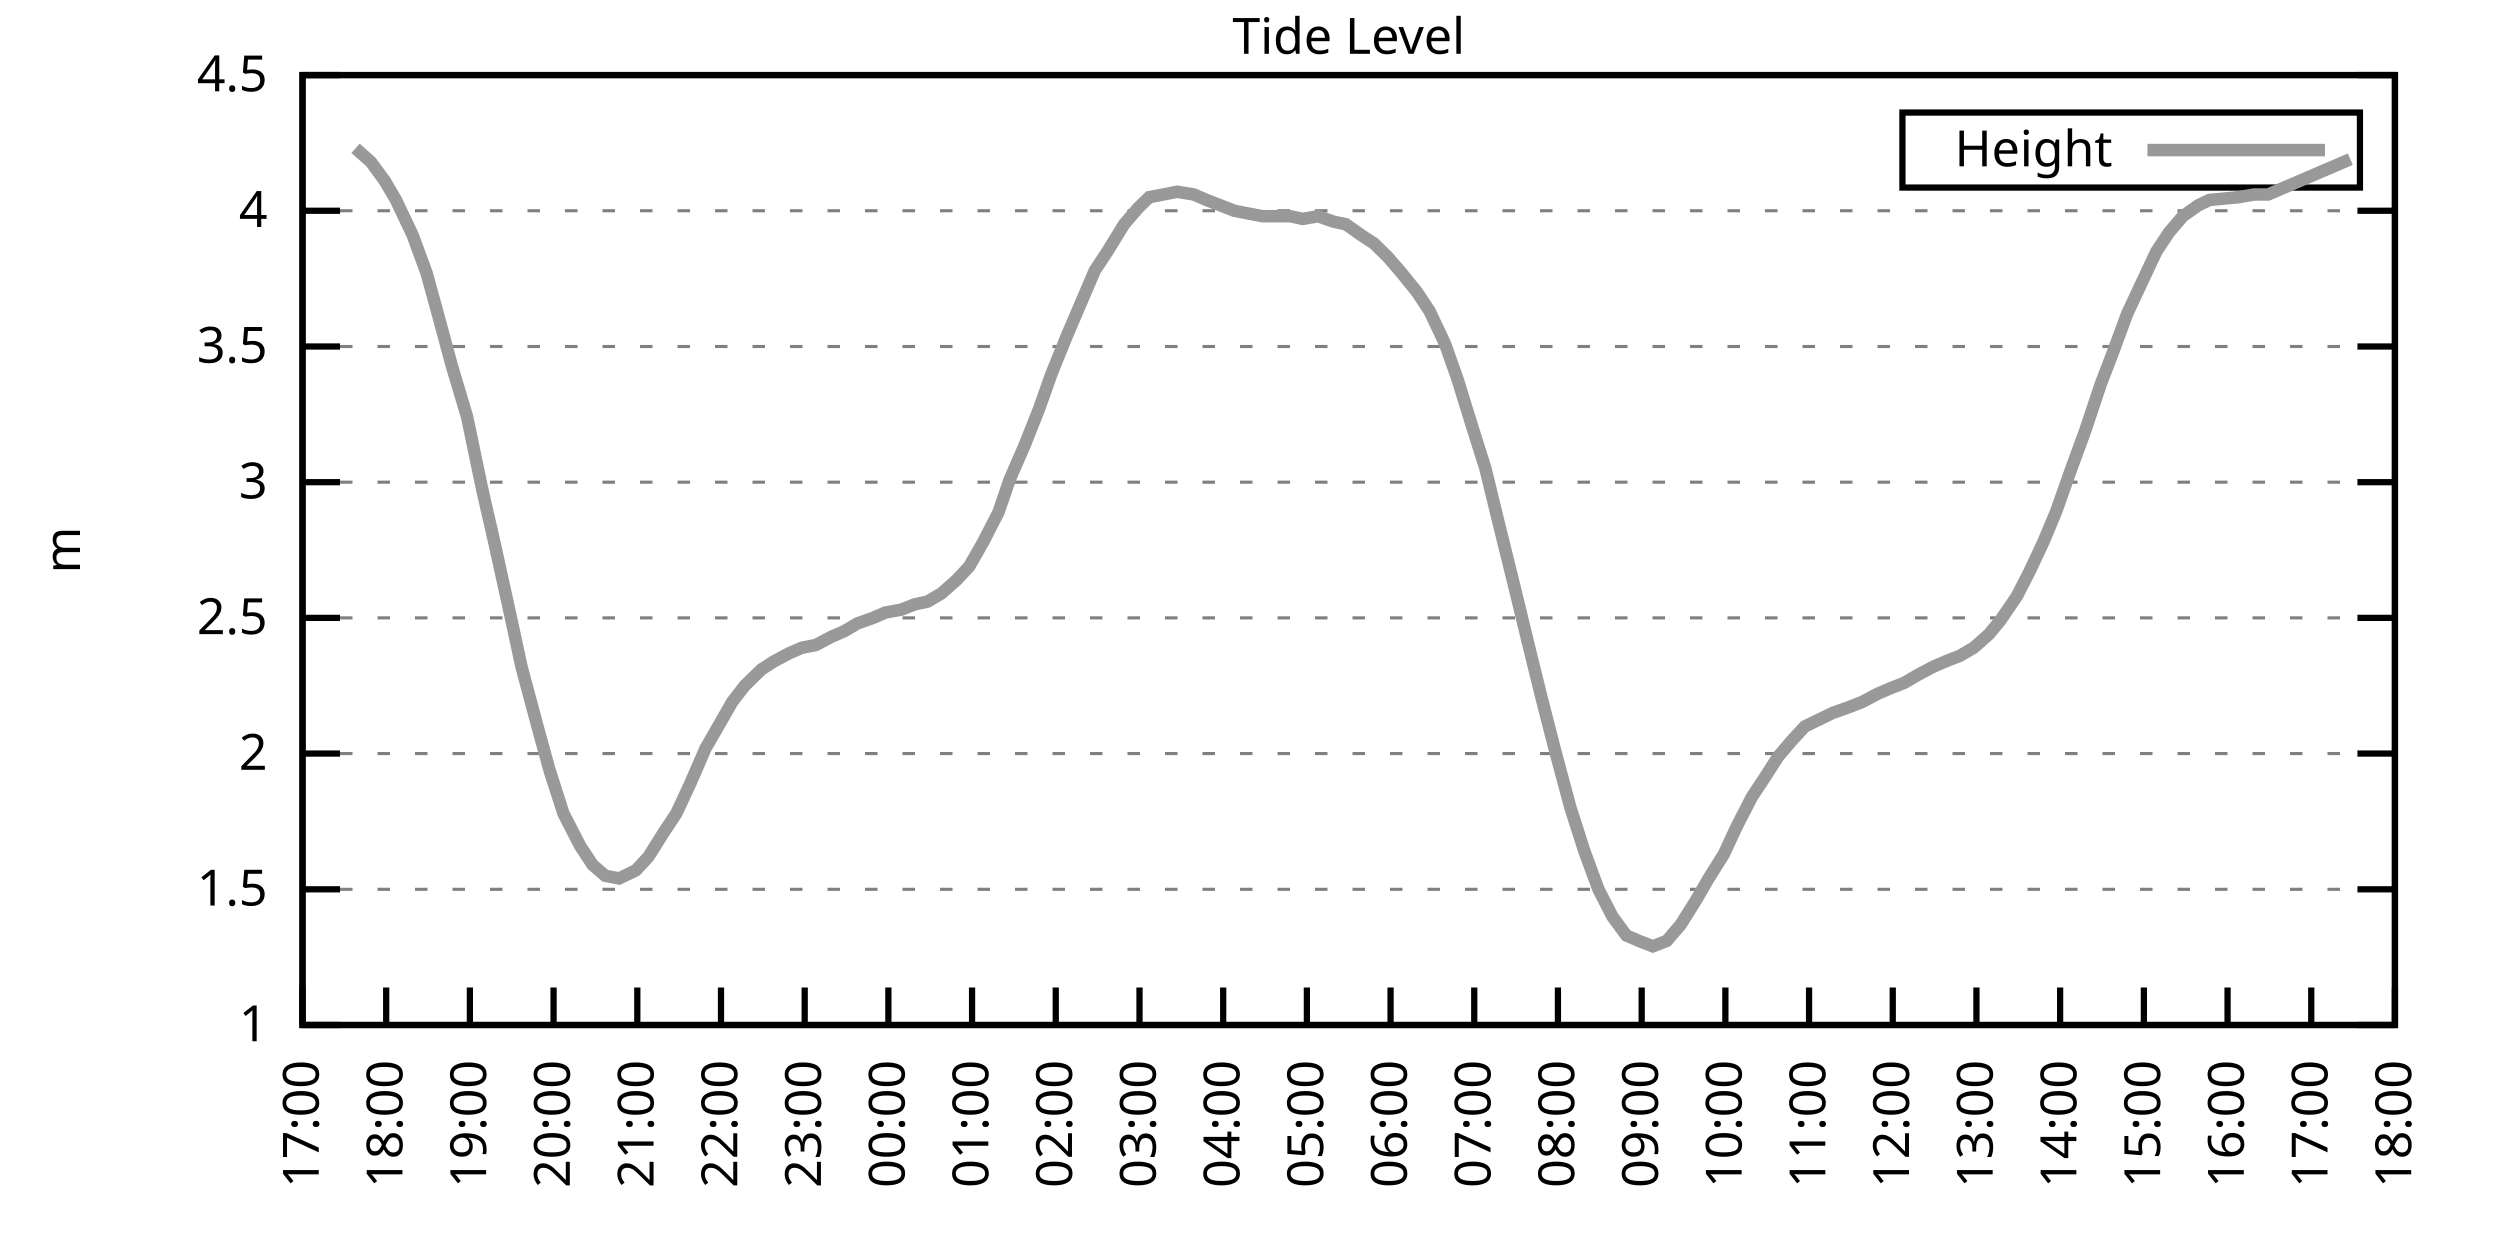
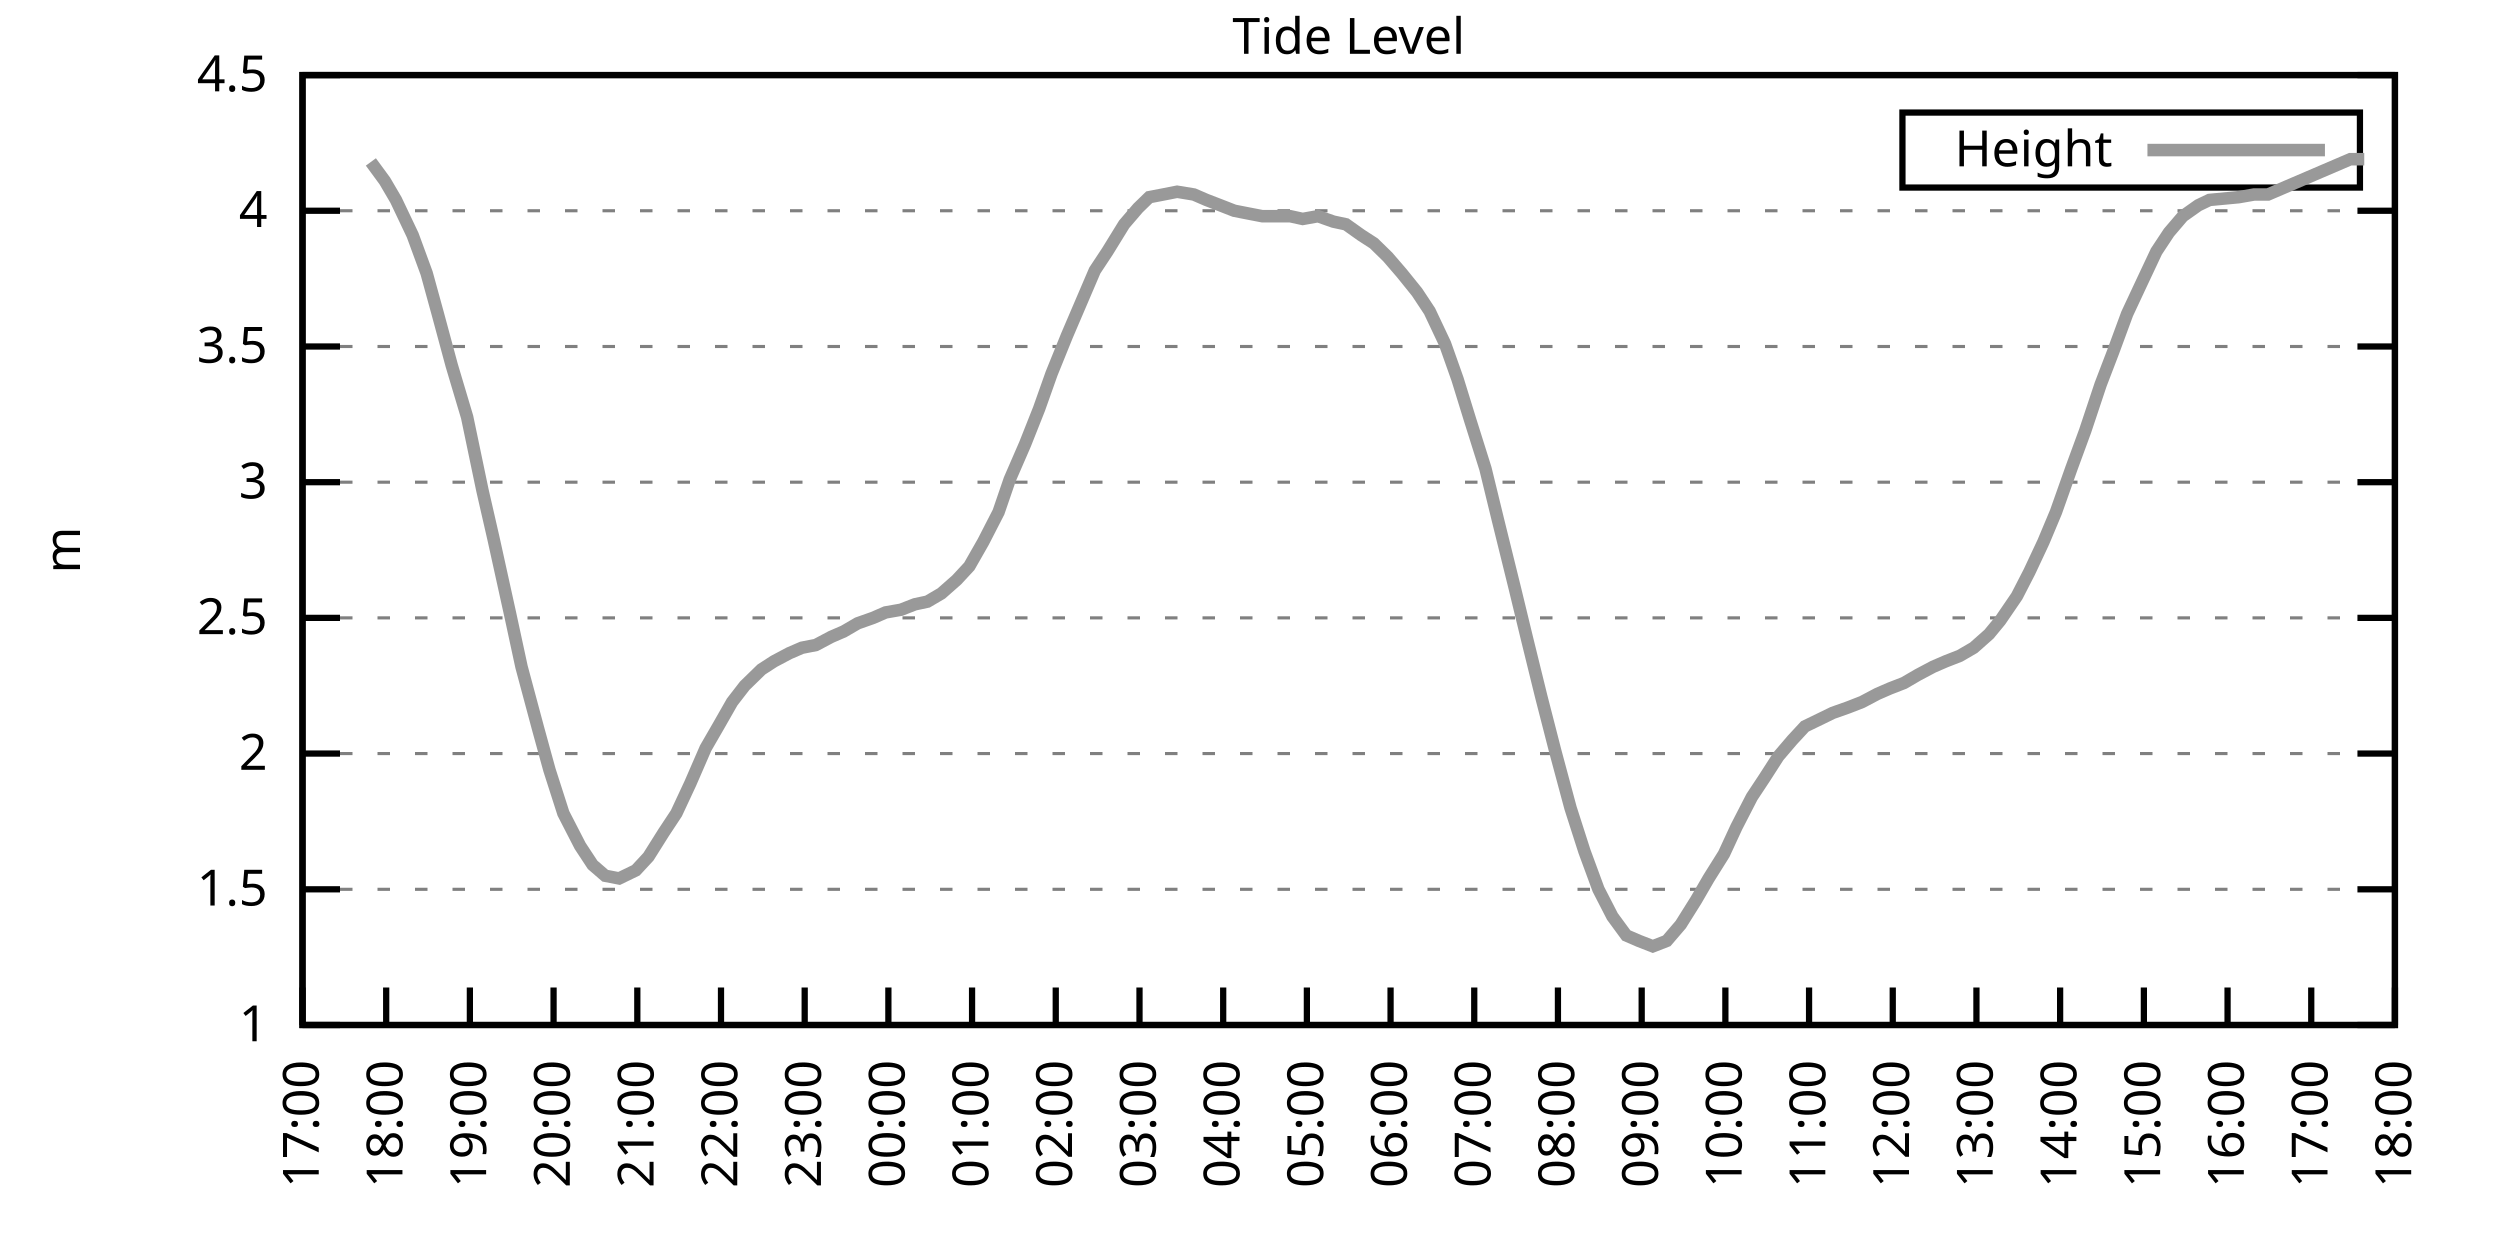
<svg xmlns="http://www.w3.org/2000/svg" xmlns:xlink="http://www.w3.org/1999/xlink" width="400" height="200" viewBox="0 0 400 200">
  <g id="gnuplot_canvas">
    <rect x="0" y="0" width="400" height="200" fill="none" />
    <defs>
      <circle id="gpDot" r="0.5" stroke-width="0.5" stroke="currentColor" />
      <path id="gpPt0" stroke-width="0.333" stroke="currentColor" d="M-1,0 h2 M0,-1 v2" />
      <path id="gpPt1" stroke-width="0.333" stroke="currentColor" d="M-1,-1 L1,1 M1,-1 L-1,1" />
      <path id="gpPt2" stroke-width="0.333" stroke="currentColor" d="M-1,0 L1,0 M0,-1 L0,1 M-1,-1 L1,1 M-1,1 L1,-1" />
      <rect id="gpPt3" stroke-width="0.333" stroke="currentColor" x="-1" y="-1" width="2" height="2" />
      <rect id="gpPt4" stroke-width="0.333" stroke="currentColor" fill="currentColor" x="-1" y="-1" width="2" height="2" />
      <circle id="gpPt5" stroke-width="0.333" stroke="currentColor" cx="0" cy="0" r="1" />
      <use xlink:href="#gpPt5" id="gpPt6" fill="currentColor" stroke="none" />
      <path id="gpPt7" stroke-width="0.333" stroke="currentColor" d="M0,-1.33 L-1.33,0.67 L1.33,0.67 z" />
      <use xlink:href="#gpPt7" id="gpPt8" fill="currentColor" stroke="none" />
      <use xlink:href="#gpPt7" id="gpPt9" stroke="currentColor" transform="rotate(180)" />
      <use xlink:href="#gpPt9" id="gpPt10" fill="currentColor" stroke="none" />
      <use xlink:href="#gpPt3" id="gpPt11" stroke="currentColor" transform="rotate(45)" />
      <use xlink:href="#gpPt11" id="gpPt12" fill="currentColor" stroke="none" />
      <path id="gpPt13" stroke-width="0.333" stroke="currentColor" d="M0,1.330 L1.265,0.411 L0.782,-1.067 L-0.782,-1.076 L-1.265,0.411 z" />
      <use xlink:href="#gpPt13" id="gpPt14" fill="currentColor" stroke="none" />
      <filter id="textbox" filterUnits="objectBoundingBox" x="0" y="0" height="1" width="1">
        <feFlood flood-color="white" flood-opacity="1" result="bgnd" />
        <feComposite in="SourceGraphic" in2="bgnd" operator="atop" />
      </filter>
      <filter id="greybox" filterUnits="objectBoundingBox" x="0" y="0" height="1" width="1">
        <feFlood flood-color="lightgrey" flood-opacity="1" result="grey" />
        <feComposite in="SourceGraphic" in2="grey" operator="atop" />
      </filter>
    </defs>
    <g fill="none" color="white" stroke="currentColor" stroke-width="1.00" stroke-linecap="butt" stroke-linejoin="miter">
</g>
    <g fill="none" color="black" stroke="currentColor" stroke-width="1.00" stroke-linecap="butt" stroke-linejoin="miter">
      <g stroke="none" shape-rendering="crispEdges">
        <polygon fill="rgb(255, 255, 255)" points="48.40,164.00 383.18,164.00 383.18,12.02 48.40,12.02 " />
      </g>
    </g>
    <g fill="none" color="black" stroke="currentColor" stroke-width="1.00" stroke-linecap="butt" stroke-linejoin="miter">
</g>
    <g fill="none" color="black" stroke="black" stroke-width="0.50" stroke-linecap="butt" stroke-linejoin="miter">
</g>
    <g fill="none" color="gray" stroke="currentColor" stroke-width="0.50" stroke-linecap="butt" stroke-linejoin="miter">
      <path stroke="gray" stroke-dasharray="2,4" class="gridline" d="M48.40,164.00 L383.19,164.00  " />
    </g>
    <g fill="none" color="gray" stroke="gray" stroke-width="1.00" stroke-linecap="butt" stroke-linejoin="miter">
</g>
    <g fill="none" color="black" stroke="currentColor" stroke-width="1.00" stroke-linecap="butt" stroke-linejoin="miter">
      <path stroke="black" d="M48.40,164.00 L54.40,164.00 M383.19,164.00 L377.19,164.00  " />
      <g transform="translate(42.80,166.60)" stroke="none" fill="black" font-family="Sans" font-size="8.00" text-anchor="end">
        <text>
          <tspan font-family="Sans"> 1</tspan>
        </text>
      </g>
    </g>
    <g fill="none" color="black" stroke="currentColor" stroke-width="1.00" stroke-linecap="butt" stroke-linejoin="miter">
</g>
    <g fill="none" color="black" stroke="black" stroke-width="0.50" stroke-linecap="butt" stroke-linejoin="miter">
</g>
    <g fill="none" color="gray" stroke="currentColor" stroke-width="0.50" stroke-linecap="butt" stroke-linejoin="miter">
      <path stroke="gray" stroke-dasharray="2,4" class="gridline" d="M48.40,142.29 L383.19,142.29  " />
    </g>
    <g fill="none" color="gray" stroke="gray" stroke-width="1.00" stroke-linecap="butt" stroke-linejoin="miter">
</g>
    <g fill="none" color="black" stroke="currentColor" stroke-width="1.00" stroke-linecap="butt" stroke-linejoin="miter">
      <path stroke="black" d="M48.40,142.29 L54.40,142.29 M383.19,142.29 L377.19,142.29  " />
      <g transform="translate(42.80,144.89)" stroke="none" fill="black" font-family="Sans" font-size="8.00" text-anchor="end">
        <text>
          <tspan font-family="Sans"> 1.5</tspan>
        </text>
      </g>
    </g>
    <g fill="none" color="black" stroke="currentColor" stroke-width="1.00" stroke-linecap="butt" stroke-linejoin="miter">
</g>
    <g fill="none" color="black" stroke="black" stroke-width="0.50" stroke-linecap="butt" stroke-linejoin="miter">
</g>
    <g fill="none" color="gray" stroke="currentColor" stroke-width="0.50" stroke-linecap="butt" stroke-linejoin="miter">
      <path stroke="gray" stroke-dasharray="2,4" class="gridline" d="M48.40,120.57 L383.19,120.57  " />
    </g>
    <g fill="none" color="gray" stroke="gray" stroke-width="1.00" stroke-linecap="butt" stroke-linejoin="miter">
</g>
    <g fill="none" color="black" stroke="currentColor" stroke-width="1.00" stroke-linecap="butt" stroke-linejoin="miter">
      <path stroke="black" d="M48.40,120.57 L54.40,120.57 M383.19,120.57 L377.19,120.57  " />
      <g transform="translate(42.80,123.17)" stroke="none" fill="black" font-family="Sans" font-size="8.00" text-anchor="end">
        <text>
          <tspan font-family="Sans"> 2</tspan>
        </text>
      </g>
    </g>
    <g fill="none" color="black" stroke="currentColor" stroke-width="1.00" stroke-linecap="butt" stroke-linejoin="miter">
</g>
    <g fill="none" color="black" stroke="black" stroke-width="0.50" stroke-linecap="butt" stroke-linejoin="miter">
</g>
    <g fill="none" color="gray" stroke="currentColor" stroke-width="0.50" stroke-linecap="butt" stroke-linejoin="miter">
      <path stroke="gray" stroke-dasharray="2,4" class="gridline" d="M48.40,98.86 L383.19,98.86  " />
    </g>
    <g fill="none" color="gray" stroke="gray" stroke-width="1.00" stroke-linecap="butt" stroke-linejoin="miter">
</g>
    <g fill="none" color="black" stroke="currentColor" stroke-width="1.00" stroke-linecap="butt" stroke-linejoin="miter">
      <path stroke="black" d="M48.40,98.86 L54.40,98.86 M383.19,98.86 L377.19,98.86  " />
      <g transform="translate(42.80,101.46)" stroke="none" fill="black" font-family="Sans" font-size="8.00" text-anchor="end">
        <text>
          <tspan font-family="Sans"> 2.5</tspan>
        </text>
      </g>
    </g>
    <g fill="none" color="black" stroke="currentColor" stroke-width="1.00" stroke-linecap="butt" stroke-linejoin="miter">
</g>
    <g fill="none" color="black" stroke="black" stroke-width="0.50" stroke-linecap="butt" stroke-linejoin="miter">
</g>
    <g fill="none" color="gray" stroke="currentColor" stroke-width="0.50" stroke-linecap="butt" stroke-linejoin="miter">
      <path stroke="gray" stroke-dasharray="2,4" class="gridline" d="M48.40,77.15 L383.19,77.15  " />
    </g>
    <g fill="none" color="gray" stroke="gray" stroke-width="1.00" stroke-linecap="butt" stroke-linejoin="miter">
</g>
    <g fill="none" color="black" stroke="currentColor" stroke-width="1.00" stroke-linecap="butt" stroke-linejoin="miter">
      <path stroke="black" d="M48.40,77.15 L54.40,77.15 M383.19,77.15 L377.19,77.15  " />
      <g transform="translate(42.80,79.75)" stroke="none" fill="black" font-family="Sans" font-size="8.00" text-anchor="end">
        <text>
          <tspan font-family="Sans"> 3</tspan>
        </text>
      </g>
    </g>
    <g fill="none" color="black" stroke="currentColor" stroke-width="1.00" stroke-linecap="butt" stroke-linejoin="miter">
</g>
    <g fill="none" color="black" stroke="black" stroke-width="0.50" stroke-linecap="butt" stroke-linejoin="miter">
</g>
    <g fill="none" color="gray" stroke="currentColor" stroke-width="0.50" stroke-linecap="butt" stroke-linejoin="miter">
      <path stroke="gray" stroke-dasharray="2,4" class="gridline" d="M48.40,55.44 L383.19,55.44  " />
    </g>
    <g fill="none" color="gray" stroke="gray" stroke-width="1.00" stroke-linecap="butt" stroke-linejoin="miter">
</g>
    <g fill="none" color="black" stroke="currentColor" stroke-width="1.00" stroke-linecap="butt" stroke-linejoin="miter">
      <path stroke="black" d="M48.40,55.44 L54.40,55.44 M383.19,55.44 L377.19,55.44  " />
      <g transform="translate(42.80,58.04)" stroke="none" fill="black" font-family="Sans" font-size="8.00" text-anchor="end">
        <text>
          <tspan font-family="Sans"> 3.5</tspan>
        </text>
      </g>
    </g>
    <g fill="none" color="black" stroke="currentColor" stroke-width="1.00" stroke-linecap="butt" stroke-linejoin="miter">
</g>
    <g fill="none" color="black" stroke="black" stroke-width="0.50" stroke-linecap="butt" stroke-linejoin="miter">
</g>
    <g fill="none" color="gray" stroke="currentColor" stroke-width="0.50" stroke-linecap="butt" stroke-linejoin="miter">
      <path stroke="gray" stroke-dasharray="2,4" class="gridline" d="M48.40,33.72 L383.19,33.72  " />
    </g>
    <g fill="none" color="gray" stroke="gray" stroke-width="1.00" stroke-linecap="butt" stroke-linejoin="miter">
</g>
    <g fill="none" color="black" stroke="currentColor" stroke-width="1.00" stroke-linecap="butt" stroke-linejoin="miter">
      <path stroke="black" d="M48.40,33.72 L54.40,33.72 M383.19,33.72 L377.19,33.72  " />
      <g transform="translate(42.80,36.32)" stroke="none" fill="black" font-family="Sans" font-size="8.00" text-anchor="end">
        <text>
          <tspan font-family="Sans"> 4</tspan>
        </text>
      </g>
    </g>
    <g fill="none" color="black" stroke="currentColor" stroke-width="1.00" stroke-linecap="butt" stroke-linejoin="miter">
</g>
    <g fill="none" color="black" stroke="black" stroke-width="0.50" stroke-linecap="butt" stroke-linejoin="miter">
</g>
    <g fill="none" color="gray" stroke="currentColor" stroke-width="0.50" stroke-linecap="butt" stroke-linejoin="miter">
      <path stroke="gray" stroke-dasharray="2,4" class="gridline" d="M48.40,12.01 L383.19,12.01  " />
    </g>
    <g fill="none" color="gray" stroke="gray" stroke-width="1.00" stroke-linecap="butt" stroke-linejoin="miter">
</g>
    <g fill="none" color="black" stroke="currentColor" stroke-width="1.00" stroke-linecap="butt" stroke-linejoin="miter">
      <path stroke="black" d="M48.40,12.01 L54.40,12.01 M383.19,12.01 L377.19,12.01  " />
      <g transform="translate(42.80,14.61)" stroke="none" fill="black" font-family="Sans" font-size="8.00" text-anchor="end">
        <text>
          <tspan font-family="Sans"> 4.5</tspan>
        </text>
      </g>
    </g>
    <g fill="none" color="black" stroke="currentColor" stroke-width="1.00" stroke-linecap="butt" stroke-linejoin="miter">
      <path stroke="black" d="M48.40,164.00 L48.40,158.00  " />
      <g transform="translate(51.00,169.60) rotate(270.00)" stroke="none" fill="black" font-family="Sans" font-size="8.00" text-anchor="end">
        <text>
          <tspan font-family="Sans">17:00</tspan>
        </text>
      </g>
    </g>
    <g fill="none" color="black" stroke="currentColor" stroke-width="1.00" stroke-linecap="butt" stroke-linejoin="miter">
      <path stroke="black" d="M61.79,164.00 L61.79,158.00  " />
      <g transform="translate(64.39,169.60) rotate(270.00)" stroke="none" fill="black" font-family="Sans" font-size="8.00" text-anchor="end">
        <text>
          <tspan font-family="Sans">18:00</tspan>
        </text>
      </g>
    </g>
    <g fill="none" color="black" stroke="currentColor" stroke-width="1.00" stroke-linecap="butt" stroke-linejoin="miter">
      <path stroke="black" d="M75.18,164.00 L75.18,158.00  " />
      <g transform="translate(77.78,169.60) rotate(270.00)" stroke="none" fill="black" font-family="Sans" font-size="8.00" text-anchor="end">
        <text>
          <tspan font-family="Sans">19:00</tspan>
        </text>
      </g>
    </g>
    <g fill="none" color="black" stroke="currentColor" stroke-width="1.00" stroke-linecap="butt" stroke-linejoin="miter">
      <path stroke="black" d="M88.57,164.00 L88.57,158.00  " />
      <g transform="translate(91.17,169.60) rotate(270.00)" stroke="none" fill="black" font-family="Sans" font-size="8.00" text-anchor="end">
        <text>
          <tspan font-family="Sans">20:00</tspan>
        </text>
      </g>
    </g>
    <g fill="none" color="black" stroke="currentColor" stroke-width="1.00" stroke-linecap="butt" stroke-linejoin="miter">
      <path stroke="black" d="M101.97,164.00 L101.97,158.00  " />
      <g transform="translate(104.57,169.60) rotate(270.00)" stroke="none" fill="black" font-family="Sans" font-size="8.00" text-anchor="end">
        <text>
          <tspan font-family="Sans">21:00</tspan>
        </text>
      </g>
    </g>
    <g fill="none" color="black" stroke="currentColor" stroke-width="1.00" stroke-linecap="butt" stroke-linejoin="miter">
      <path stroke="black" d="M115.36,164.00 L115.36,158.00  " />
      <g transform="translate(117.96,169.60) rotate(270.00)" stroke="none" fill="black" font-family="Sans" font-size="8.00" text-anchor="end">
        <text>
          <tspan font-family="Sans">22:00</tspan>
        </text>
      </g>
    </g>
    <g fill="none" color="black" stroke="currentColor" stroke-width="1.00" stroke-linecap="butt" stroke-linejoin="miter">
      <path stroke="black" d="M128.75,164.00 L128.75,158.00  " />
      <g transform="translate(131.35,169.60) rotate(270.00)" stroke="none" fill="black" font-family="Sans" font-size="8.00" text-anchor="end">
        <text>
          <tspan font-family="Sans">23:00</tspan>
        </text>
      </g>
    </g>
    <g fill="none" color="black" stroke="currentColor" stroke-width="1.00" stroke-linecap="butt" stroke-linejoin="miter">
      <path stroke="black" d="M142.14,164.00 L142.14,158.00  " />
      <g transform="translate(144.74,169.60) rotate(270.00)" stroke="none" fill="black" font-family="Sans" font-size="8.00" text-anchor="end">
        <text>
          <tspan font-family="Sans">00:00</tspan>
        </text>
      </g>
    </g>
    <g fill="none" color="black" stroke="currentColor" stroke-width="1.00" stroke-linecap="butt" stroke-linejoin="miter">
      <path stroke="black" d="M155.53,164.00 L155.53,158.00  " />
      <g transform="translate(158.13,169.60) rotate(270.00)" stroke="none" fill="black" font-family="Sans" font-size="8.00" text-anchor="end">
        <text>
          <tspan font-family="Sans">01:00</tspan>
        </text>
      </g>
    </g>
    <g fill="none" color="black" stroke="currentColor" stroke-width="1.00" stroke-linecap="butt" stroke-linejoin="miter">
      <path stroke="black" d="M168.92,164.00 L168.92,158.00  " />
      <g transform="translate(171.52,169.60) rotate(270.00)" stroke="none" fill="black" font-family="Sans" font-size="8.00" text-anchor="end">
        <text>
          <tspan font-family="Sans">02:00</tspan>
        </text>
      </g>
    </g>
    <g fill="none" color="black" stroke="currentColor" stroke-width="1.00" stroke-linecap="butt" stroke-linejoin="miter">
      <path stroke="black" d="M182.32,164.00 L182.32,158.00  " />
      <g transform="translate(184.92,169.60) rotate(270.00)" stroke="none" fill="black" font-family="Sans" font-size="8.00" text-anchor="end">
        <text>
          <tspan font-family="Sans">03:00</tspan>
        </text>
      </g>
    </g>
    <g fill="none" color="black" stroke="currentColor" stroke-width="1.00" stroke-linecap="butt" stroke-linejoin="miter">
      <path stroke="black" d="M195.71,164.00 L195.71,158.00  " />
      <g transform="translate(198.31,169.60) rotate(270.00)" stroke="none" fill="black" font-family="Sans" font-size="8.00" text-anchor="end">
        <text>
          <tspan font-family="Sans">04:00</tspan>
        </text>
      </g>
    </g>
    <g fill="none" color="black" stroke="currentColor" stroke-width="1.00" stroke-linecap="butt" stroke-linejoin="miter">
      <path stroke="black" d="M209.10,164.00 L209.10,158.00  " />
      <g transform="translate(211.70,169.60) rotate(270.00)" stroke="none" fill="black" font-family="Sans" font-size="8.00" text-anchor="end">
        <text>
          <tspan font-family="Sans">05:00</tspan>
        </text>
      </g>
    </g>
    <g fill="none" color="black" stroke="currentColor" stroke-width="1.00" stroke-linecap="butt" stroke-linejoin="miter">
      <path stroke="black" d="M222.49,164.00 L222.49,158.00  " />
      <g transform="translate(225.09,169.60) rotate(270.00)" stroke="none" fill="black" font-family="Sans" font-size="8.00" text-anchor="end">
        <text>
          <tspan font-family="Sans">06:00</tspan>
        </text>
      </g>
    </g>
    <g fill="none" color="black" stroke="currentColor" stroke-width="1.00" stroke-linecap="butt" stroke-linejoin="miter">
      <path stroke="black" d="M235.88,164.00 L235.88,158.00  " />
      <g transform="translate(238.48,169.60) rotate(270.00)" stroke="none" fill="black" font-family="Sans" font-size="8.00" text-anchor="end">
        <text>
          <tspan font-family="Sans">07:00</tspan>
        </text>
      </g>
    </g>
    <g fill="none" color="black" stroke="currentColor" stroke-width="1.00" stroke-linecap="butt" stroke-linejoin="miter">
      <path stroke="black" d="M249.27,164.00 L249.27,158.00  " />
      <g transform="translate(251.87,169.60) rotate(270.00)" stroke="none" fill="black" font-family="Sans" font-size="8.00" text-anchor="end">
        <text>
          <tspan font-family="Sans">08:00</tspan>
        </text>
      </g>
    </g>
    <g fill="none" color="black" stroke="currentColor" stroke-width="1.00" stroke-linecap="butt" stroke-linejoin="miter">
      <path stroke="black" d="M262.67,164.00 L262.67,158.00  " />
      <g transform="translate(265.27,169.60) rotate(270.00)" stroke="none" fill="black" font-family="Sans" font-size="8.00" text-anchor="end">
        <text>
          <tspan font-family="Sans">09:00</tspan>
        </text>
      </g>
    </g>
    <g fill="none" color="black" stroke="currentColor" stroke-width="1.00" stroke-linecap="butt" stroke-linejoin="miter">
      <path stroke="black" d="M276.06,164.00 L276.06,158.00  " />
      <g transform="translate(278.66,169.60) rotate(270.00)" stroke="none" fill="black" font-family="Sans" font-size="8.00" text-anchor="end">
        <text>
          <tspan font-family="Sans">10:00</tspan>
        </text>
      </g>
    </g>
    <g fill="none" color="black" stroke="currentColor" stroke-width="1.00" stroke-linecap="butt" stroke-linejoin="miter">
      <path stroke="black" d="M289.45,164.00 L289.45,158.00  " />
      <g transform="translate(292.05,169.60) rotate(270.00)" stroke="none" fill="black" font-family="Sans" font-size="8.00" text-anchor="end">
        <text>
          <tspan font-family="Sans">11:00</tspan>
        </text>
      </g>
    </g>
    <g fill="none" color="black" stroke="currentColor" stroke-width="1.00" stroke-linecap="butt" stroke-linejoin="miter">
      <path stroke="black" d="M302.84,164.00 L302.84,158.00  " />
      <g transform="translate(305.44,169.60) rotate(270.00)" stroke="none" fill="black" font-family="Sans" font-size="8.00" text-anchor="end">
        <text>
          <tspan font-family="Sans">12:00</tspan>
        </text>
      </g>
    </g>
    <g fill="none" color="black" stroke="currentColor" stroke-width="1.00" stroke-linecap="butt" stroke-linejoin="miter">
      <path stroke="black" d="M316.23,164.00 L316.23,158.00  " />
      <g transform="translate(318.83,169.60) rotate(270.00)" stroke="none" fill="black" font-family="Sans" font-size="8.00" text-anchor="end">
        <text>
          <tspan font-family="Sans">13:00</tspan>
        </text>
      </g>
    </g>
    <g fill="none" color="black" stroke="currentColor" stroke-width="1.00" stroke-linecap="butt" stroke-linejoin="miter">
      <path stroke="black" d="M329.62,164.00 L329.62,158.00  " />
      <g transform="translate(332.22,169.60) rotate(270.00)" stroke="none" fill="black" font-family="Sans" font-size="8.00" text-anchor="end">
        <text>
          <tspan font-family="Sans">14:00</tspan>
        </text>
      </g>
    </g>
    <g fill="none" color="black" stroke="currentColor" stroke-width="1.00" stroke-linecap="butt" stroke-linejoin="miter">
      <path stroke="black" d="M343.02,164.00 L343.02,158.00  " />
      <g transform="translate(345.62,169.60) rotate(270.00)" stroke="none" fill="black" font-family="Sans" font-size="8.00" text-anchor="end">
        <text>
          <tspan font-family="Sans">15:00</tspan>
        </text>
      </g>
    </g>
    <g fill="none" color="black" stroke="currentColor" stroke-width="1.00" stroke-linecap="butt" stroke-linejoin="miter">
      <path stroke="black" d="M356.41,164.00 L356.41,158.00  " />
      <g transform="translate(359.01,169.60) rotate(270.00)" stroke="none" fill="black" font-family="Sans" font-size="8.00" text-anchor="end">
        <text>
          <tspan font-family="Sans">16:00</tspan>
        </text>
      </g>
    </g>
    <g fill="none" color="black" stroke="currentColor" stroke-width="1.00" stroke-linecap="butt" stroke-linejoin="miter">
      <path stroke="black" d="M369.80,164.00 L369.80,158.00  " />
      <g transform="translate(372.40,169.60) rotate(270.00)" stroke="none" fill="black" font-family="Sans" font-size="8.00" text-anchor="end">
        <text>
          <tspan font-family="Sans">17:00</tspan>
        </text>
      </g>
    </g>
    <g fill="none" color="black" stroke="currentColor" stroke-width="1.00" stroke-linecap="butt" stroke-linejoin="miter">
      <path stroke="black" d="M383.19,164.00 L383.19,158.00  " />
      <g transform="translate(385.79,169.60) rotate(270.00)" stroke="none" fill="black" font-family="Sans" font-size="8.00" text-anchor="end">
        <text>
          <tspan font-family="Sans">18:00</tspan>
        </text>
      </g>
    </g>
    <g fill="none" color="black" stroke="currentColor" stroke-width="1.00" stroke-linecap="butt" stroke-linejoin="miter">
</g>
    <g fill="none" color="black" stroke="currentColor" stroke-width="1.00" stroke-linecap="butt" stroke-linejoin="miter">
      <path stroke="black" d="M48.40,12.01 L48.40,164.00 L383.19,164.00 L383.19,12.01 L48.40,12.01 Z  " />
    </g>
    <g fill="none" color="black" stroke="currentColor" stroke-width="1.00" stroke-linecap="butt" stroke-linejoin="miter">
</g>
    <g fill="none" color="black" stroke="currentColor" stroke-width="1.00" stroke-linecap="butt" stroke-linejoin="miter">
      <path stroke="black" d="M304.39,30.01 L304.39,18.01 L377.59,18.01 L377.59,30.01 L304.39,30.01 Z  " />
    </g>
    <g id="Tide_level_plot_1">
      <g fill="none" color="white" stroke="black" stroke-width="2.00" stroke-linecap="butt" stroke-linejoin="miter">
</g>
      <g fill="none" color="black" stroke="currentColor" stroke-width="2.00" stroke-linecap="butt" stroke-linejoin="miter">
        <g transform="translate(337.99,26.61)" stroke="none" fill="black" font-family="Sans" font-size="8.00" text-anchor="end">
          <text>
            <tspan font-family="Sans">Height</tspan>
          </text>
        </g>
      </g>
      <g fill="none" color="black" stroke="currentColor" stroke-width="2.00" stroke-linecap="butt" stroke-linejoin="miter">
-         <path stroke="rgb(153, 153, 153)" d="M343.59,24.01 L371.99,24.01 M56.88,23.73 L59.34,25.91 L61.57,28.95 L63.35,31.99 L66.03,37.63 L68.26,43.71   L70.05,50.22 L72.28,58.48 L74.74,66.73 L77.19,78.45 L78.98,86.27 L81.66,98.43 L83.44,106.68 L86.12,116.67   L87.91,123.18 L90.14,130.13 L92.82,135.34 L94.82,138.38 L96.83,140.12 L99.06,140.55 L101.74,139.25 L103.75,137.08   L106.21,133.17 L108.22,130.13 L110.45,125.35 L112.90,119.71 L114.91,116.23 L117.14,112.32 L119.15,109.72 L121.83,107.11   L123.84,105.81 L126.29,104.51 L128.30,103.64 L130.54,103.20 L132.99,101.90 L135.00,101.03 L137.23,99.73 L139.69,98.86   L141.69,97.99 L144.15,97.56 L146.38,96.69 L148.39,96.26 L150.62,94.95 L153.08,92.78 L155.09,90.61 L157.32,86.70   L159.77,81.93 L161.56,76.71 L164.01,71.07 L166.25,65.42 L168.25,59.78 L170.71,53.70 L172.94,48.49 L175.17,43.28   L177.18,40.24 L179.86,35.89 L182.09,33.29 L183.88,31.55 L186.11,31.12 L188.34,30.68 L191.02,31.12 L193.03,31.99   L195.26,32.85 L197.49,33.72 L199.73,34.16 L201.96,34.59 L204.19,34.59 L206.42,34.59 L208.43,35.03 L210.88,34.59   L213.34,35.46 L215.35,35.89 L217.80,37.63 L219.81,38.93 L222.04,41.11 L224.28,43.71 L226.73,46.75 L228.74,49.79   L231.20,55.00 L233.20,60.65 L235.21,67.16 L237.67,74.98 L239.68,83.23 L242.36,94.08 L244.36,102.34 L246.60,111.45   L248.83,120.14 L251.28,129.26 L253.51,136.21 L255.75,142.29 L257.98,146.63 L260.21,149.67 L262.22,150.54 L264.45,151.41   L266.68,150.54 L268.92,147.93 L271.37,144.02 L273.38,140.55 L275.83,136.64 L277.84,132.30 L280.30,127.52 L282.31,124.48   L284.54,121.01 L286.77,118.40 L288.78,116.23 L291.46,114.93 L293.24,114.06 L295.70,113.19 L297.93,112.32 L300.39,111.02   L302.39,110.15 L304.63,109.28 L306.86,107.98 L309.31,106.68 L311.32,105.81 L313.55,104.94 L315.79,103.64 L318.24,101.47   L320.03,99.30 L322.70,95.39 L324.71,91.48 L326.95,86.70 L328.95,81.93 L331.41,74.98 L333.64,68.90 L336.10,61.52   L338.10,56.30 L340.34,50.22 L342.57,45.45 L345.02,40.24 L347.03,37.20 L349.26,34.59 L351.72,32.85 L353.51,31.99   L358.19,31.55 L360.65,31.12 L362.88,31.12 L376.05,25.47  " />
+         <path stroke="rgb(153, 153, 153)" d="M343.59,24.01 L371.99,24.01 M59.34,25.91 L61.57,28.95 L63.35,31.99 L66.03,37.63 L68.26,43.71 L70.05,50.22   L72.28,58.48 L74.74,66.73 L77.19,78.45 L78.98,86.27 L81.66,98.43 L83.44,106.68 L86.12,116.67 L87.91,123.18   L90.14,130.13 L92.82,135.34 L94.82,138.38 L96.83,140.12 L99.06,140.55 L101.74,139.25 L103.75,137.08 L106.21,133.17   L108.22,130.13 L110.45,125.35 L112.90,119.71 L114.91,116.23 L117.14,112.32 L119.15,109.72 L121.83,107.11 L123.84,105.81   L126.29,104.51 L128.30,103.64 L130.54,103.20 L132.99,101.90 L135.00,101.03 L137.23,99.73 L139.69,98.86 L141.69,97.99   L144.15,97.56 L146.38,96.69 L148.39,96.26 L150.62,94.95 L153.08,92.78 L155.09,90.61 L157.32,86.70 L159.77,81.93   L161.56,76.71 L164.01,71.07 L166.25,65.42 L168.25,59.78 L170.71,53.70 L172.94,48.49 L175.17,43.28 L177.18,40.24   L179.86,35.89 L182.09,33.29 L183.88,31.55 L186.11,31.12 L188.34,30.68 L191.02,31.12 L193.03,31.99 L195.26,32.85   L197.49,33.72 L199.73,34.16 L201.96,34.59 L204.19,34.59 L206.42,34.59 L208.43,35.03 L210.88,34.59 L213.34,35.46   L215.35,35.89 L217.80,37.63 L219.81,38.93 L222.04,41.11 L224.28,43.71 L226.73,46.75 L228.74,49.79 L231.20,55.00   L233.20,60.65 L235.21,67.16 L237.67,74.98 L239.68,83.23 L242.36,94.08 L244.36,102.34 L246.60,111.45 L248.83,120.14   L251.28,129.26 L253.51,136.21 L255.75,142.29 L257.98,146.63 L260.21,149.67 L262.22,150.54 L264.45,151.41 L266.68,150.54   L268.92,147.93 L271.37,144.02 L273.38,140.55 L275.83,136.64 L277.84,132.30 L280.30,127.52 L282.31,124.48 L284.54,121.01   L286.77,118.40 L288.78,116.23 L291.46,114.93 L293.24,114.06 L295.70,113.19 L297.93,112.32 L300.39,111.02 L302.39,110.15   L304.63,109.28 L306.86,107.98 L309.31,106.68 L311.32,105.81 L313.55,104.94 L315.79,103.64 L318.24,101.47 L320.03,99.30   L322.70,95.39 L324.71,91.48 L326.95,86.70 L328.95,81.93 L331.41,74.98 L333.64,68.90 L336.10,61.52 L338.10,56.30   L340.34,50.22 L342.57,45.45 L345.02,40.24 L347.03,37.20 L349.26,34.59 L351.72,32.85 L353.51,31.99 L358.19,31.55   L360.65,31.12 L362.88,31.12 L376.05,25.47 L378.28,25.47  " />
      </g>
    </g>
    <g fill="none" color="black" stroke="currentColor" stroke-width="2.00" stroke-linecap="butt" stroke-linejoin="miter">
</g>
    <g fill="none" color="black" stroke="black" stroke-width="1.00" stroke-linecap="butt" stroke-linejoin="miter">
</g>
    <g fill="none" color="black" stroke="currentColor" stroke-width="1.00" stroke-linecap="butt" stroke-linejoin="miter">
      <path stroke="black" d="M48.40,12.01 L48.40,164.00 L383.19,164.00 L383.19,12.01 L48.40,12.01 Z  " />
      <g transform="translate(12.80,88.01) rotate(270.00)" stroke="none" fill="black" font-family="Sans" font-size="8.00" text-anchor="middle">
        <text>
          <tspan font-family="Sans">m</tspan>
        </text>
      </g>
    </g>
    <g fill="none" color="black" stroke="currentColor" stroke-width="1.00" stroke-linecap="butt" stroke-linejoin="miter">
</g>
    <g fill="none" color="black" stroke="currentColor" stroke-width="1.00" stroke-linecap="butt" stroke-linejoin="miter">
      <g transform="translate(215.79,8.61)" stroke="none" fill="black" font-family="Sans" font-size="8.00" text-anchor="middle">
        <text>
          <tspan font-family="Sans">Tide Level</tspan>
        </text>
      </g>
    </g>
    <g fill="none" color="black" stroke="currentColor" stroke-width="1.00" stroke-linecap="butt" stroke-linejoin="miter">
</g>
  </g>
</svg>
